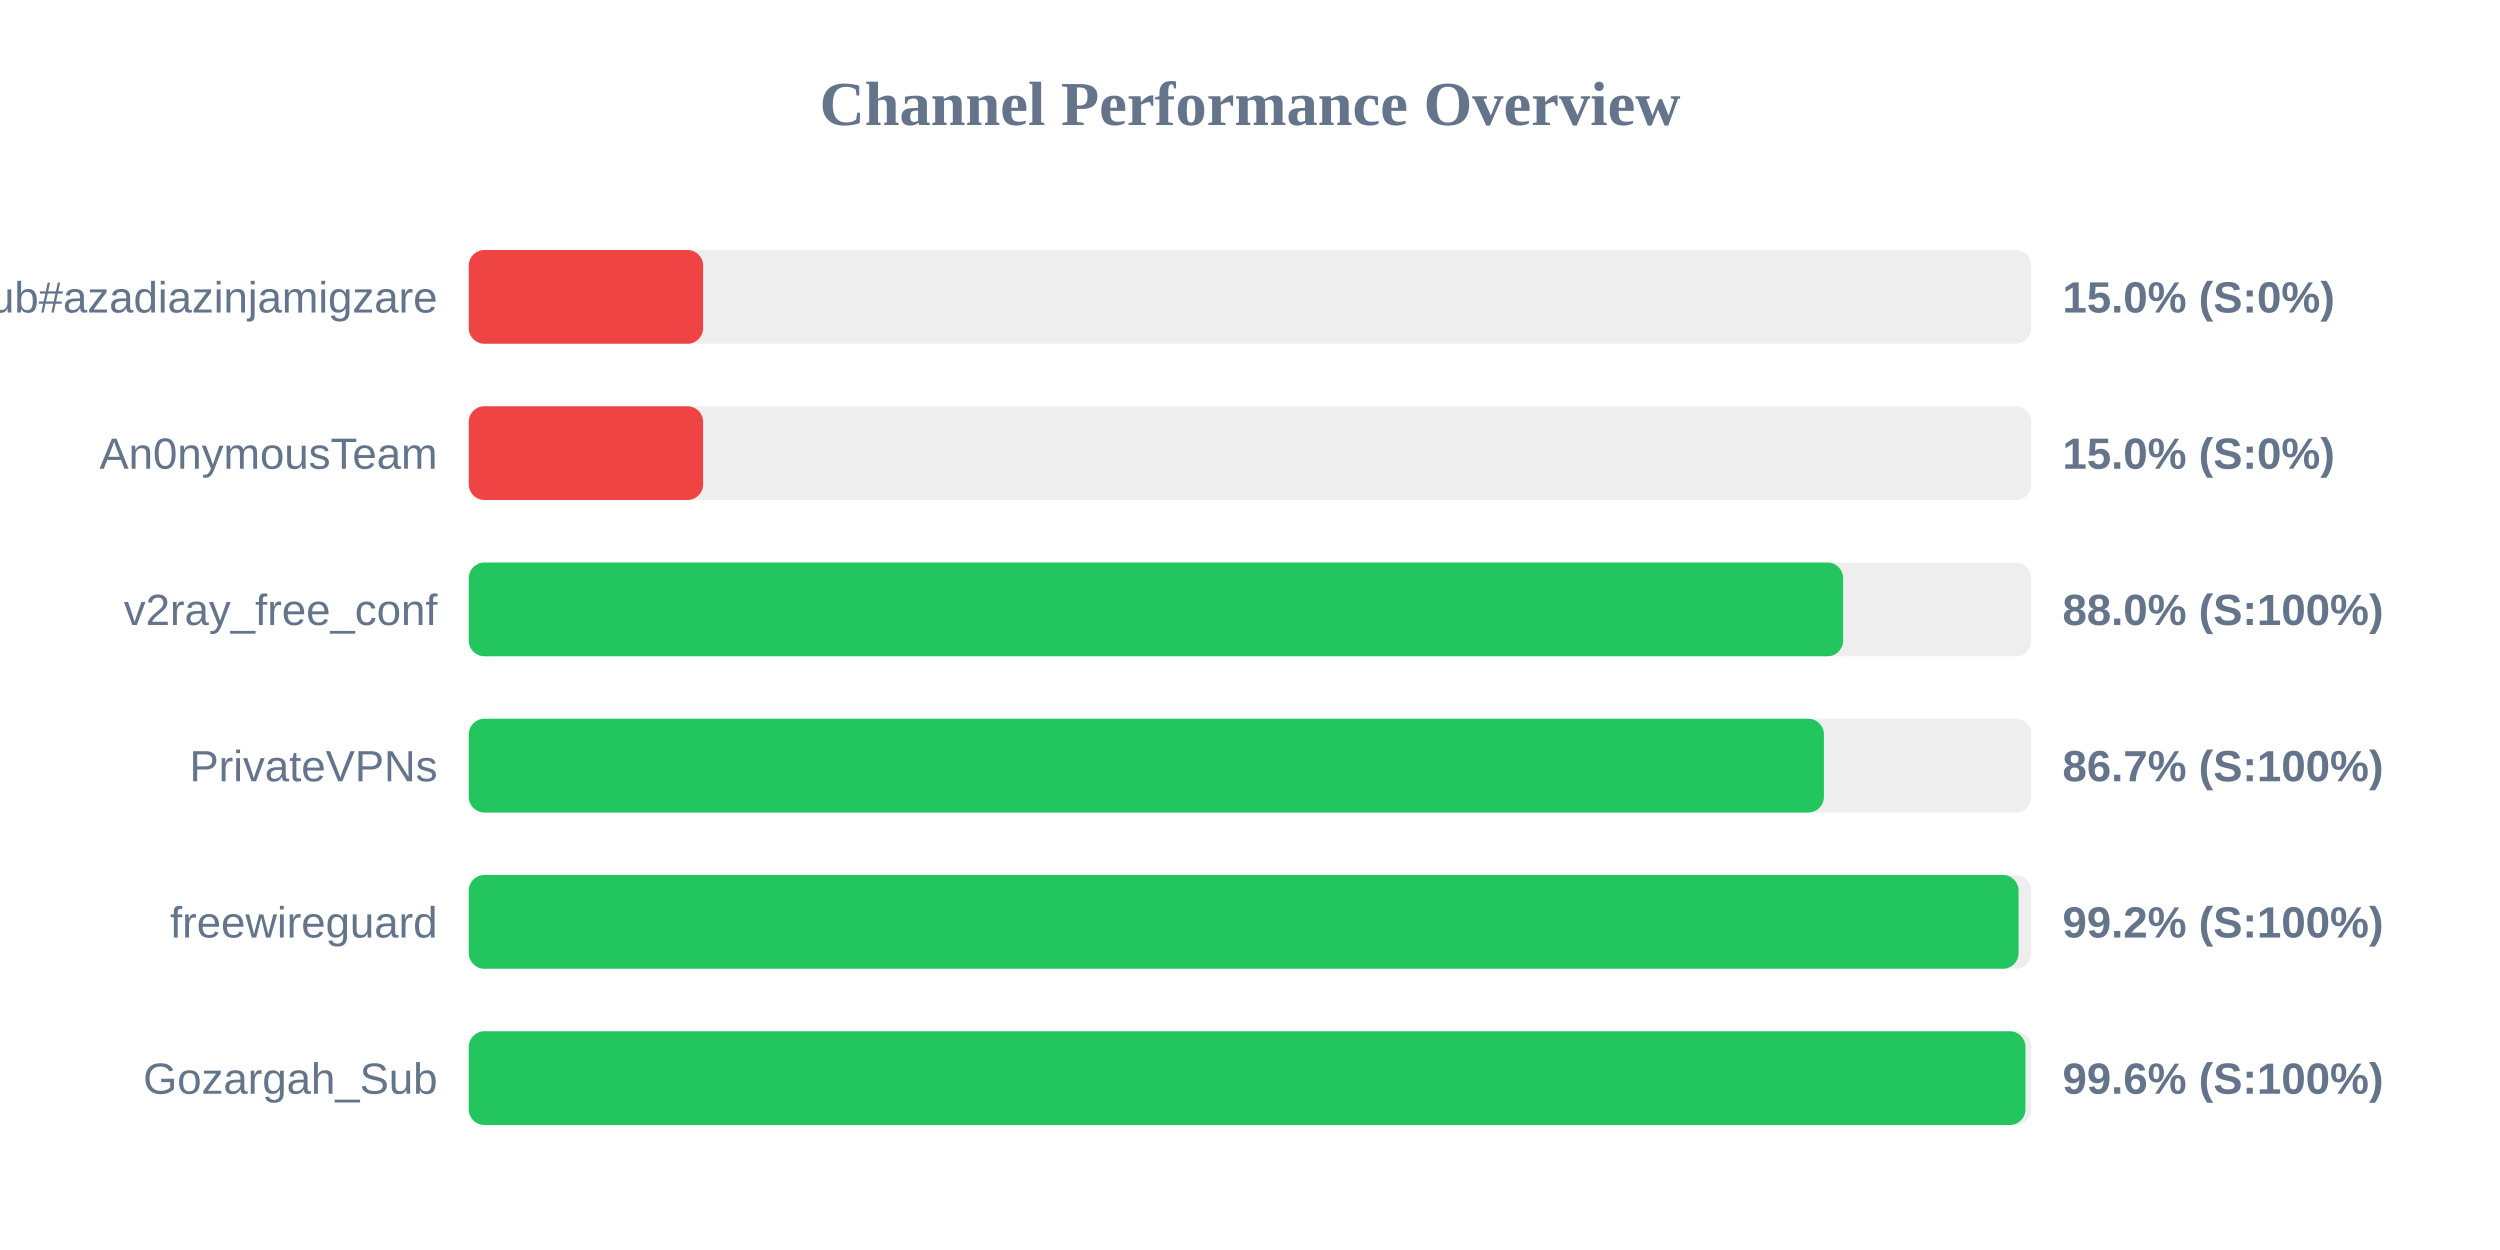
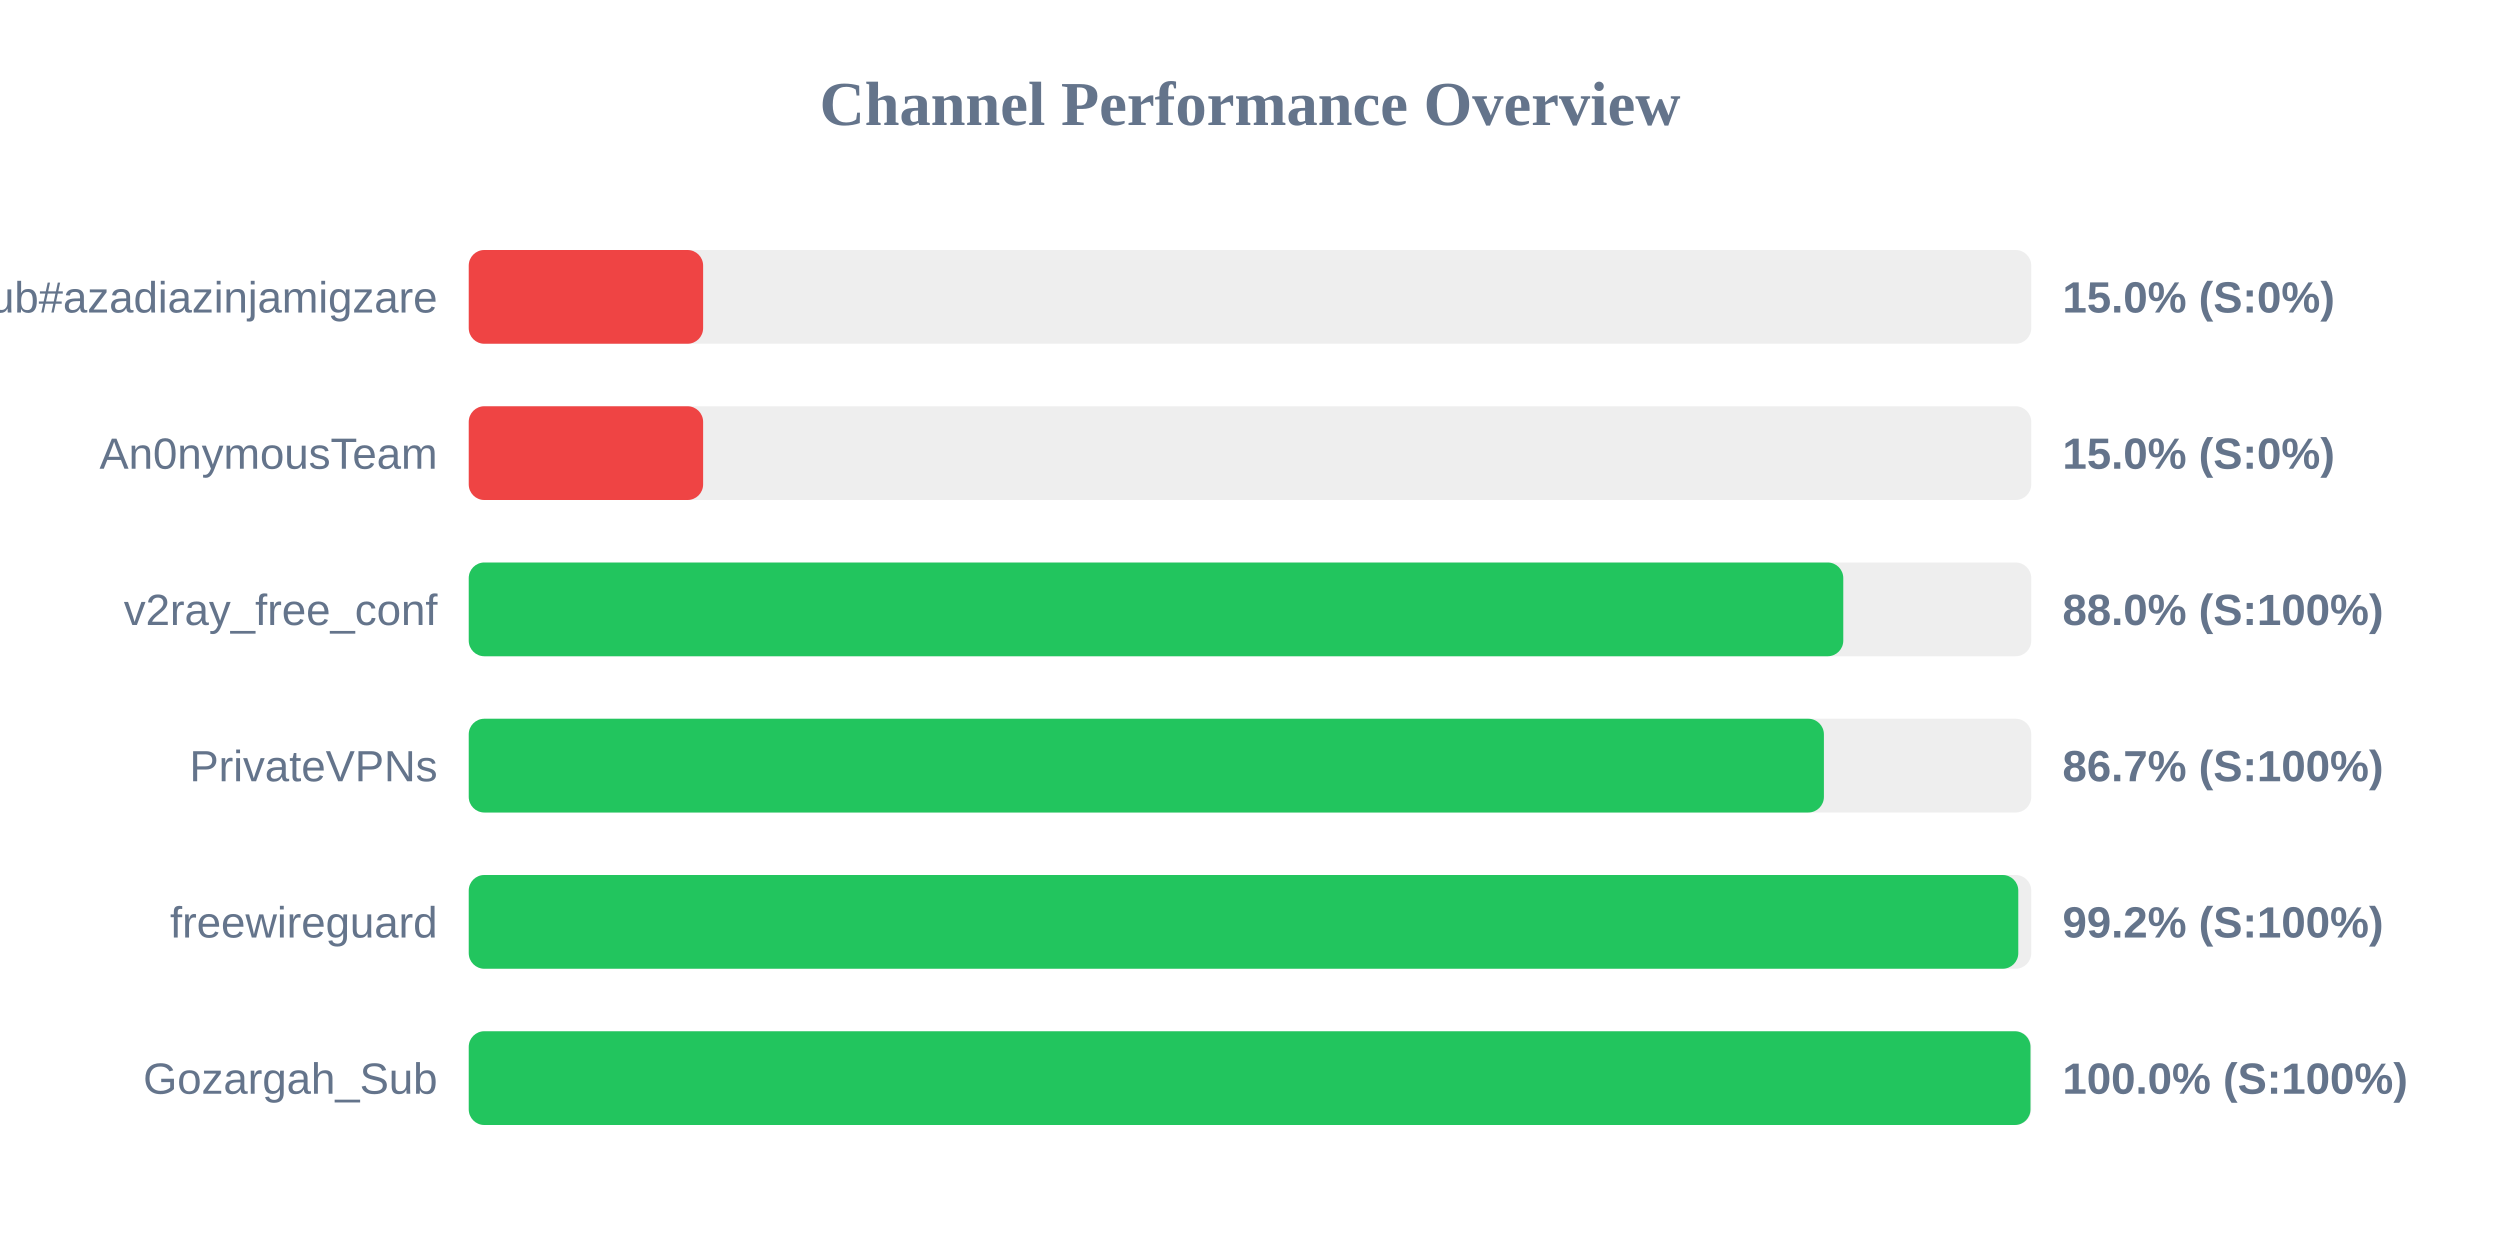
<svg xmlns="http://www.w3.org/2000/svg" width="800" height="400" version="1.1">
  <style>
        .row { font: 14px Arial; fill: #64748b; }
        .score { font: bold 14px Arial; fill: #64748b; }
    </style>
  <text x="400" y="40" text-anchor="middle" font-size="20px" font-weight="bold" fill="#64748b">Channel Performance Overview</text>
  <rect x="150" y="80" width="500" height="30" fill="#eee" rx="5" />
  <rect x="150" y="80" width="75.0" height="30" fill="#ef4444" rx="5" />
  <text x="140" y="100" text-anchor="end" class="row">Sub#azadiazinjamigzare</text>
  <text x="660" y="100" text-anchor="start" class="score">15.0% (S:0%)</text>
  <rect x="150" y="130" width="500" height="30" fill="#eee" rx="5" />
  <rect x="150" y="130" width="75.0" height="30" fill="#ef4444" rx="5" />
  <text x="140" y="150" text-anchor="end" class="row">An0nymousTeam</text>
  <text x="660" y="150" text-anchor="start" class="score">15.0% (S:0%)</text>
  <rect x="150" y="180" width="500" height="30" fill="#eee" rx="5" />
-   <rect x="150" y="180" width="439.8" height="30" fill="#22c55e" rx="5" />
+   <rect x="150" y="180" width="439.85" height="30" fill="#22c55e" rx="5" />
  <text x="140" y="200" text-anchor="end" class="row">v2ray_free_conf</text>
  <text x="660" y="200" text-anchor="start" class="score">88.0% (S:100%)</text>
  <rect x="150" y="230" width="500" height="30" fill="#eee" rx="5" />
  <rect x="150" y="230" width="433.65" height="30" fill="#22c55e" rx="5" />
  <text x="140" y="250" text-anchor="end" class="row">PrivateVPNs</text>
  <text x="660" y="250" text-anchor="start" class="score">86.7% (S:100%)</text>
  <rect x="150" y="280" width="500" height="30" fill="#eee" rx="5" />
-   <rect x="150" y="280" width="495.95" height="30" fill="#22c55e" rx="5" />
+   <rect x="150" y="280" width="495.85" height="30" fill="#22c55e" rx="5" />
  <text x="140" y="300" text-anchor="end" class="row">freewireguard</text>
  <text x="660" y="300" text-anchor="start" class="score">99.2% (S:100%)</text>
  <rect x="150" y="330" width="500" height="30" fill="#eee" rx="5" />
-   <rect x="150" y="330" width="498.15" height="30" fill="#22c55e" rx="5" />
+   <rect x="150" y="330" width="499.75" height="30" fill="#22c55e" rx="5" />
  <text x="140" y="350" text-anchor="end" class="row">Gozargah_Sub</text>
-   <text x="660" y="350" text-anchor="start" class="score">99.6% (S:100%)</text>
+   <text x="660" y="350" text-anchor="start" class="score">100.0% (S:100%)</text>
</svg>
